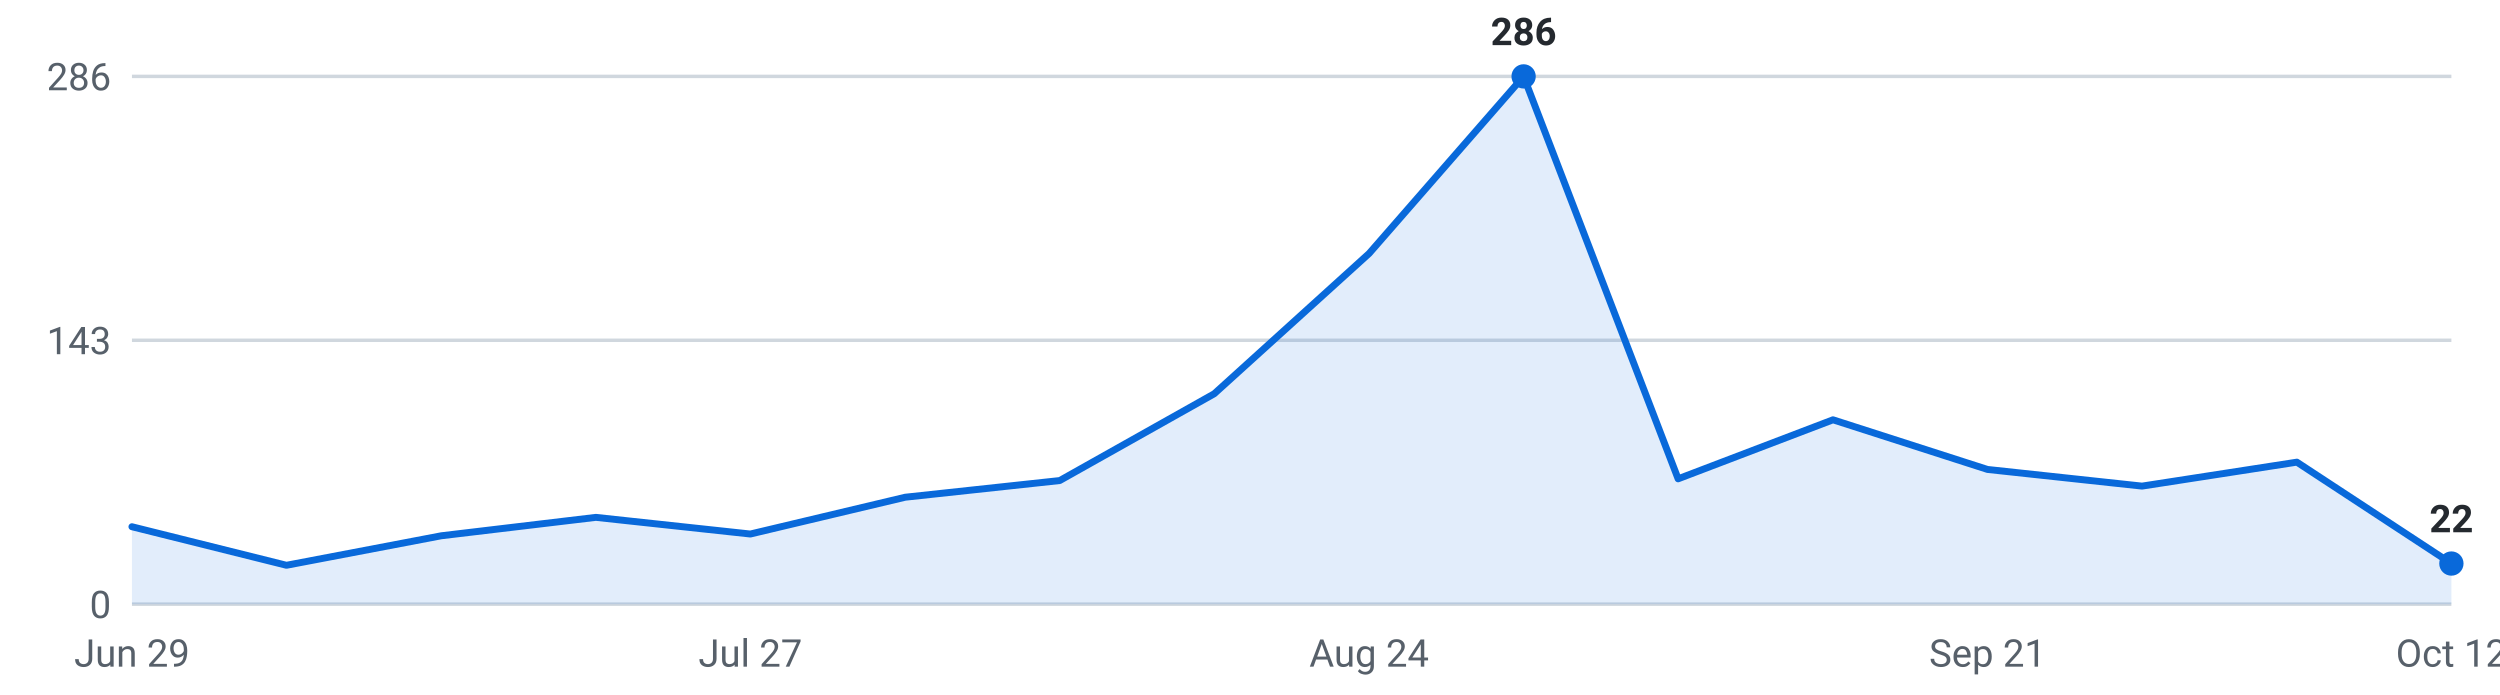
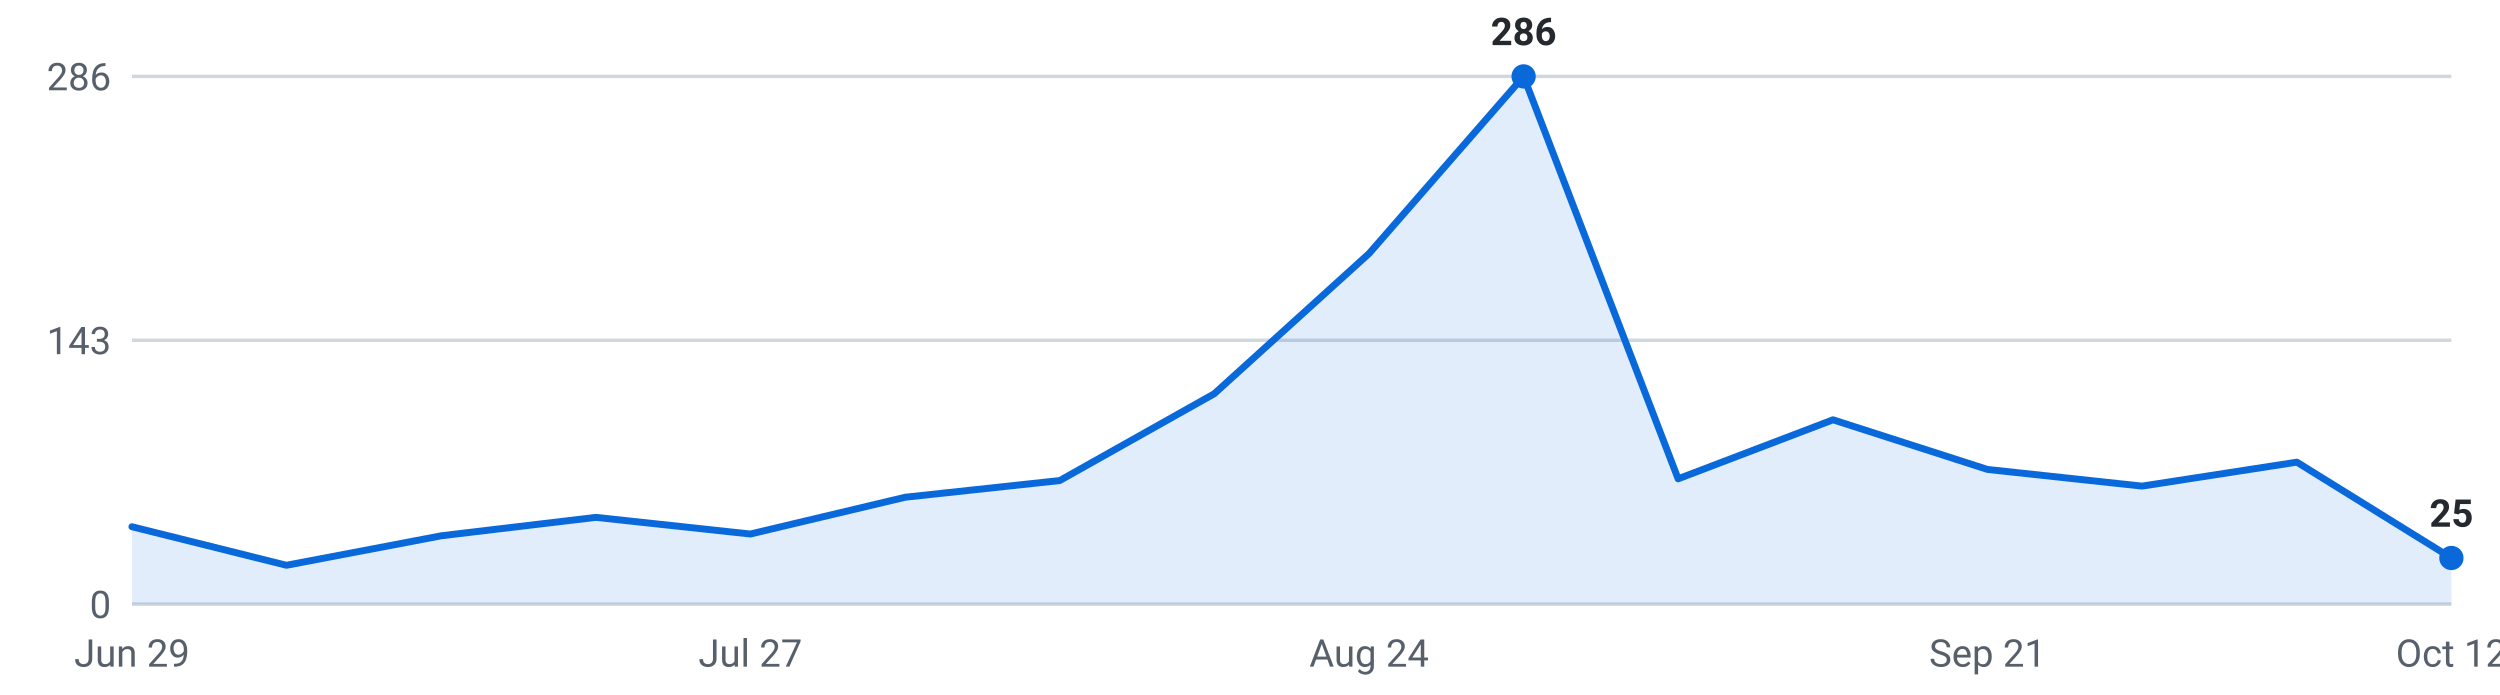
<svg xmlns="http://www.w3.org/2000/svg" viewBox="0 0 720 200" width="720" height="200" role="img" aria-label="Internships posted per week, last 16 weeks">
  <g font-family="-apple-system,Segoe UI,Roboto,sans-serif" font-size="11">
    <line x1="38" y1="174.0" x2="706" y2="174.0" stroke="#d0d7de" stroke-width="1" />
    <text x="32" y="178.0" text-anchor="end" fill="#57606a">0</text>
    <line x1="38" y1="98.0" x2="706" y2="98.0" stroke="#d0d7de" stroke-width="1" />
    <text x="32" y="102.0" text-anchor="end" fill="#57606a">143</text>
    <line x1="38" y1="22.0" x2="706" y2="22.0" stroke="#d0d7de" stroke-width="1" />
    <text x="32" y="26.0" text-anchor="end" fill="#57606a">286</text>
-     <path d="M38.0,174 L38.0,151.7 L82.5,162.8 L127.1,154.3 L171.6,149.0 L216.1,153.8 L260.7,143.2 L305.2,138.4 L349.7,113.4 L394.3,73.0 L438.8,22.0 L483.3,137.9 L527.9,120.9 L572.4,135.2 L616.9,140.0 L661.5,133.1 L706.0,162.3 L706.0,174 Z" fill="#0969da" fill-opacity="0.12" />
-     <polyline points="38.0,151.7 82.5,162.8 127.1,154.3 171.6,149.0 216.1,153.8 260.7,143.2 305.2,138.4 349.7,113.4 394.3,73.0 438.8,22.0 483.3,137.9 527.9,120.9 572.4,135.2 616.9,140.0 661.5,133.1 706.0,162.3" fill="none" stroke="#0969da" stroke-width="2" stroke-linejoin="round" stroke-linecap="round" />
+     <path d="M38.0,174 L38.0,151.7 L82.5,162.8 L127.1,154.3 L171.6,149.0 L216.1,153.8 L260.7,143.2 L305.2,138.4 L349.7,113.4 L394.3,73.0 L438.8,22.0 L483.3,137.9 L527.9,120.9 L572.4,135.2 L616.9,140.0 L661.5,133.1 L706.0,160.7 L706.0,174 Z" fill="#0969da" fill-opacity="0.12" />
+     <polyline points="38.0,151.7 82.5,162.8 127.1,154.3 171.6,149.0 216.1,153.8 260.7,143.2 305.2,138.4 349.7,113.4 394.3,73.0 438.8,22.0 483.3,137.9 527.9,120.9 572.4,135.2 616.9,140.0 661.5,133.1 706.0,160.7" fill="none" stroke="#0969da" stroke-width="2" stroke-linejoin="round" stroke-linecap="round" />
    <circle cx="438.8" cy="22.0" r="3.5" fill="#0969da" />
    <text x="438.8" y="13.0" text-anchor="middle" fill="#24292f" font-weight="600">286</text>
-     <circle cx="706.0" cy="162.3" r="3.5" fill="#0969da" />
-     <text x="706.0" y="153.3" text-anchor="middle" fill="#24292f" font-weight="600">22</text>
+     <circle cx="706.0" cy="160.7" r="3.5" fill="#0969da" />
+     <text x="706.0" y="151.7" text-anchor="middle" fill="#24292f" font-weight="600">25</text>
    <text x="38.0" y="192" text-anchor="middle" fill="#57606a">Jun 29</text>
    <text x="216.1" y="192" text-anchor="middle" fill="#57606a">Jul 27</text>
    <text x="394.3" y="192" text-anchor="middle" fill="#57606a">Aug 24</text>
    <text x="572.4" y="192" text-anchor="middle" fill="#57606a">Sep 21</text>
    <text x="706.0" y="192" text-anchor="middle" fill="#57606a">Oct 12</text>
  </g>
</svg>
